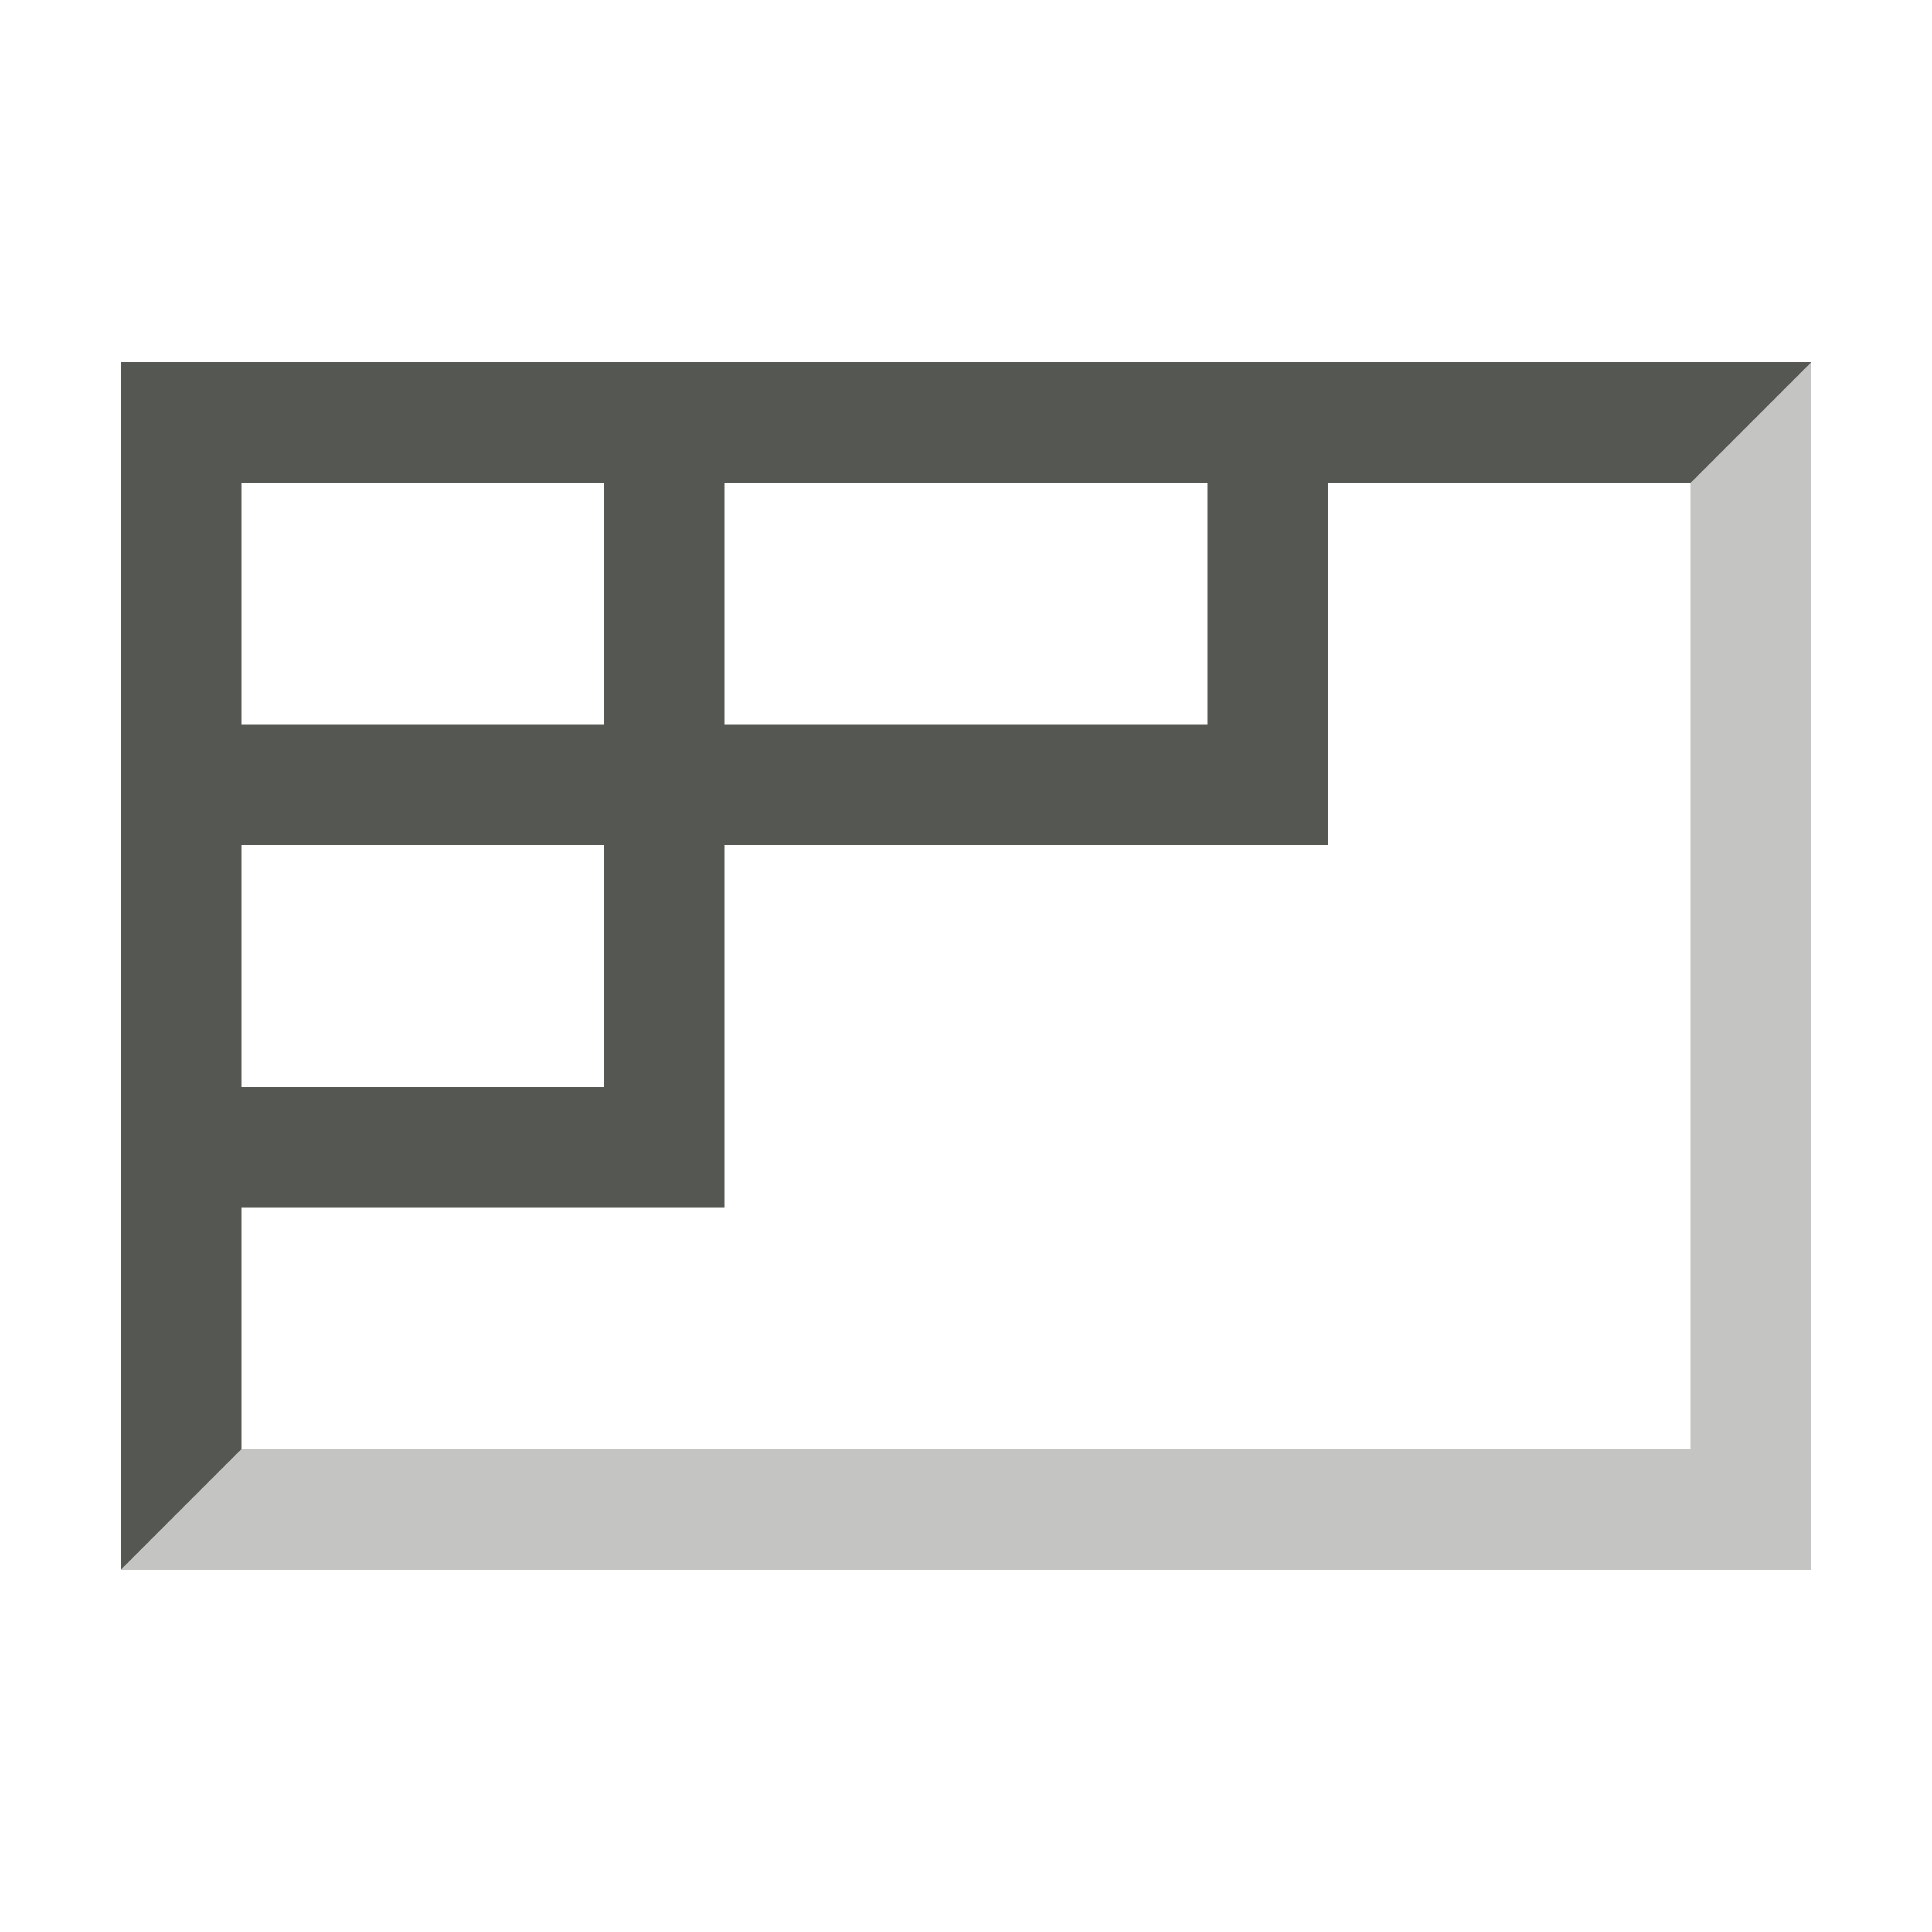
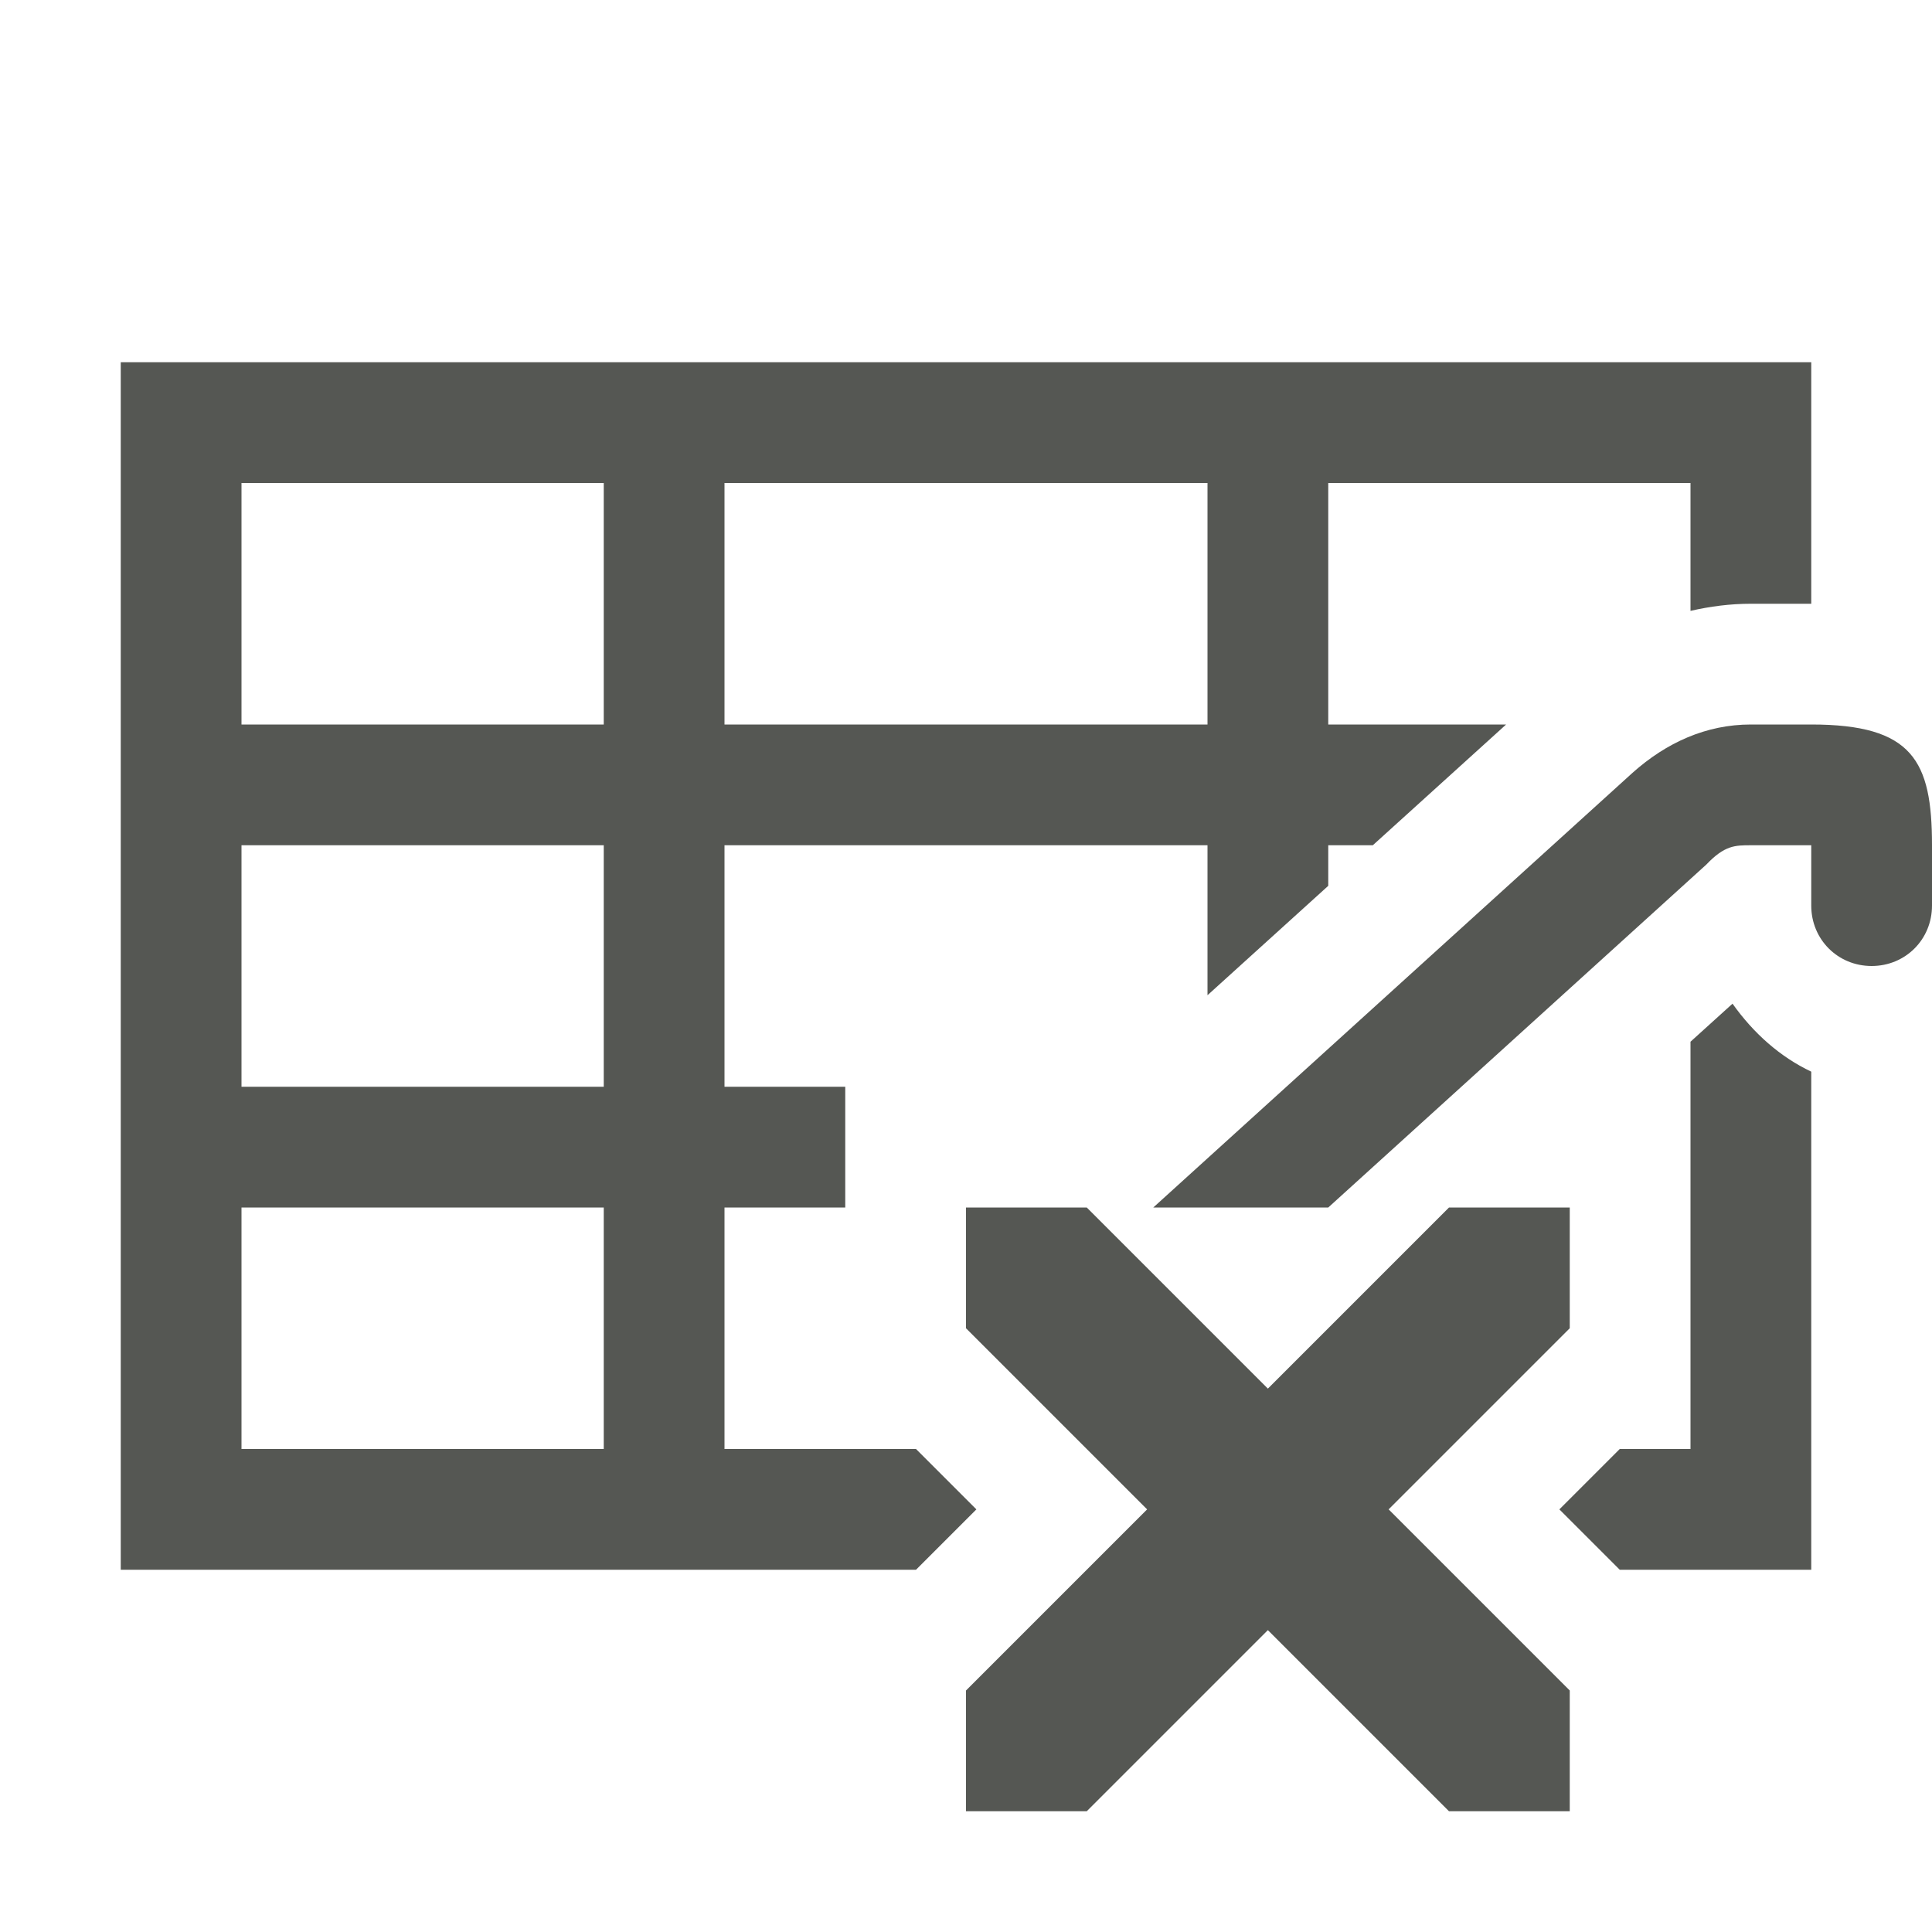
<svg xmlns="http://www.w3.org/2000/svg" viewBox="0 0 16 16">
-   <path style="fill:#555753" d="m 1,3 v 10 0 L 2,12 V 10 H 5 6 V 7 h 5 V 6 4 h 3 L 15,3 Z M 2,4 H 5 V 6 H 2 Z m 4,0 h 4 V 6 H 6 Z M 2,7 H 5 V 9 H 2 Z" />
-   <path style="opacity:0.35;fill:#555753" d="M 14 3 L 14 12 L 1 12 L 1 13 L 15 13 L 15 12 L 15 3 L 14 3 z " />
+   <path style="fill:#555753" d="M 1 3 L 1 13 L 7.586 13 L 8.086 12.5 L 7.586 12 L 6 12 L 6 10 L 7 10 L 7 9 L 6 9 L 6 7 L 10 7 L 10 8.242 L 11 7.336 L 11 7 L 11.369 7 L 12.473 6 L 11 6 L 11 4 L 14 4 L 14 5.059 C 14.161 5.022 14.328 5 14.5 5 L 15 5 L 15 3 L 14 3 L 1 3 z M 2 4 L 5 4 L 5 6 L 2 6 L 2 4 z M 6 4 L 10 4 L 10 6 L 6 6 L 6 4 z M 14.5 6 C 14.13 6 13.8 6.15 13.52 6.4 L 9.551 10 L 11 10 L 14.131 7.16 C 14.283 7 14.37 7 14.5 7 L 15 7 L 15 7.5 C 15 7.78 15.22 8 15.5 8 C 15.78 8 16 7.78 16 7.5 L 16 7 C 16 6.3 15.84 6 15 6 L 14.5 6 z M 2 7 L 5 7 L 5 9 L 2 9 L 2 7 z M 14.348 8.312 L 14 8.627 L 14 9 L 14 10 L 14 11.414 L 14 12 L 13.414 12 L 12.914 12.5 L 13.414 13 L 15 13 L 15 12 L 15 8.875 C 14.742 8.753 14.521 8.556 14.348 8.312 z M 2 10 L 5 10 L 5 12 L 2 12 L 2 10 z M 8 10 L 8 11 L 9.5 12.5 L 8 14 L 8 15 L 9 15 L 10.5 13.5 L 12 15 L 13 15 L 13 14 L 11.5 12.5 L 13 11 L 13 10 L 12 10 L 10.5 11.5 L 9 10 L 8 10 z " />
</svg>
